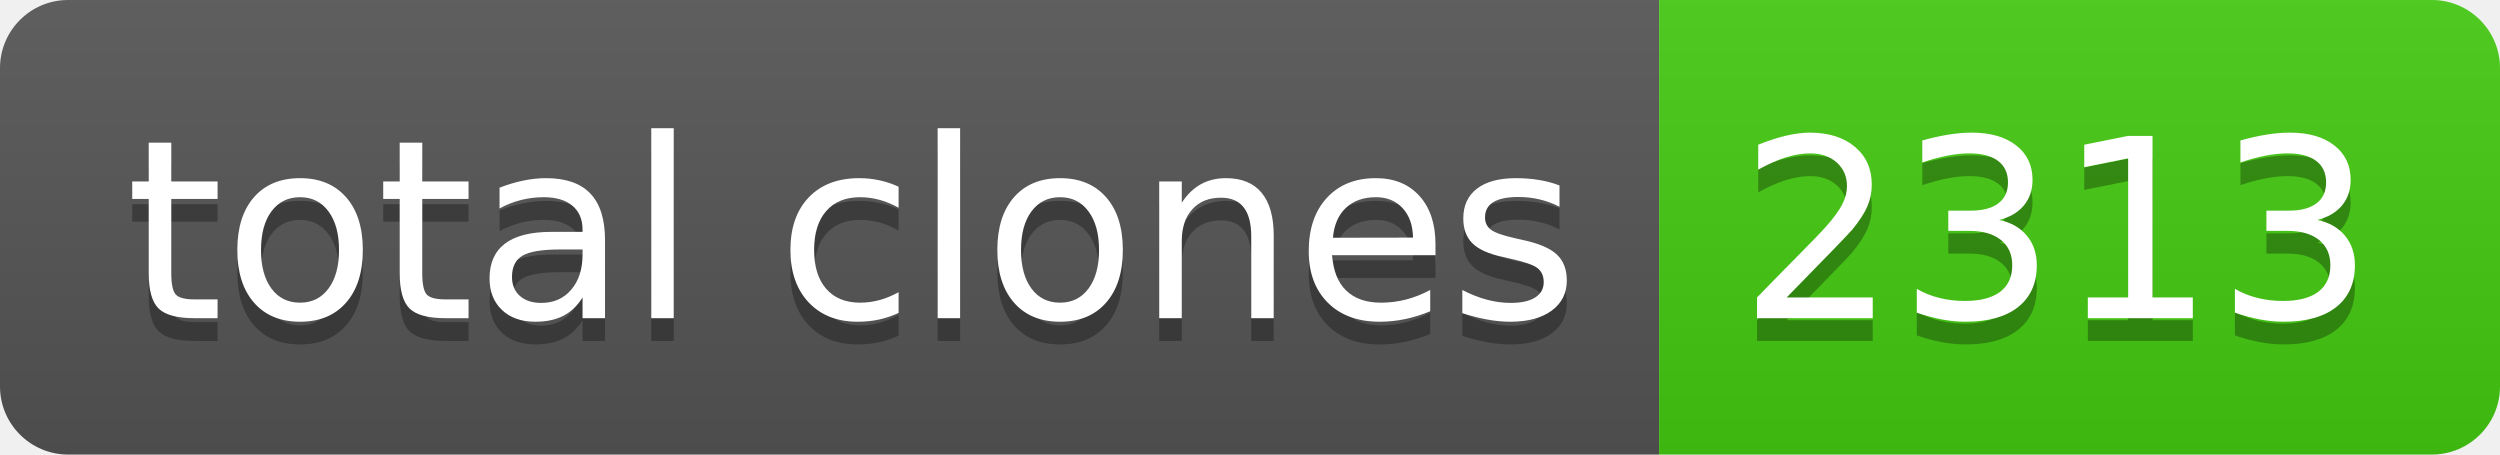
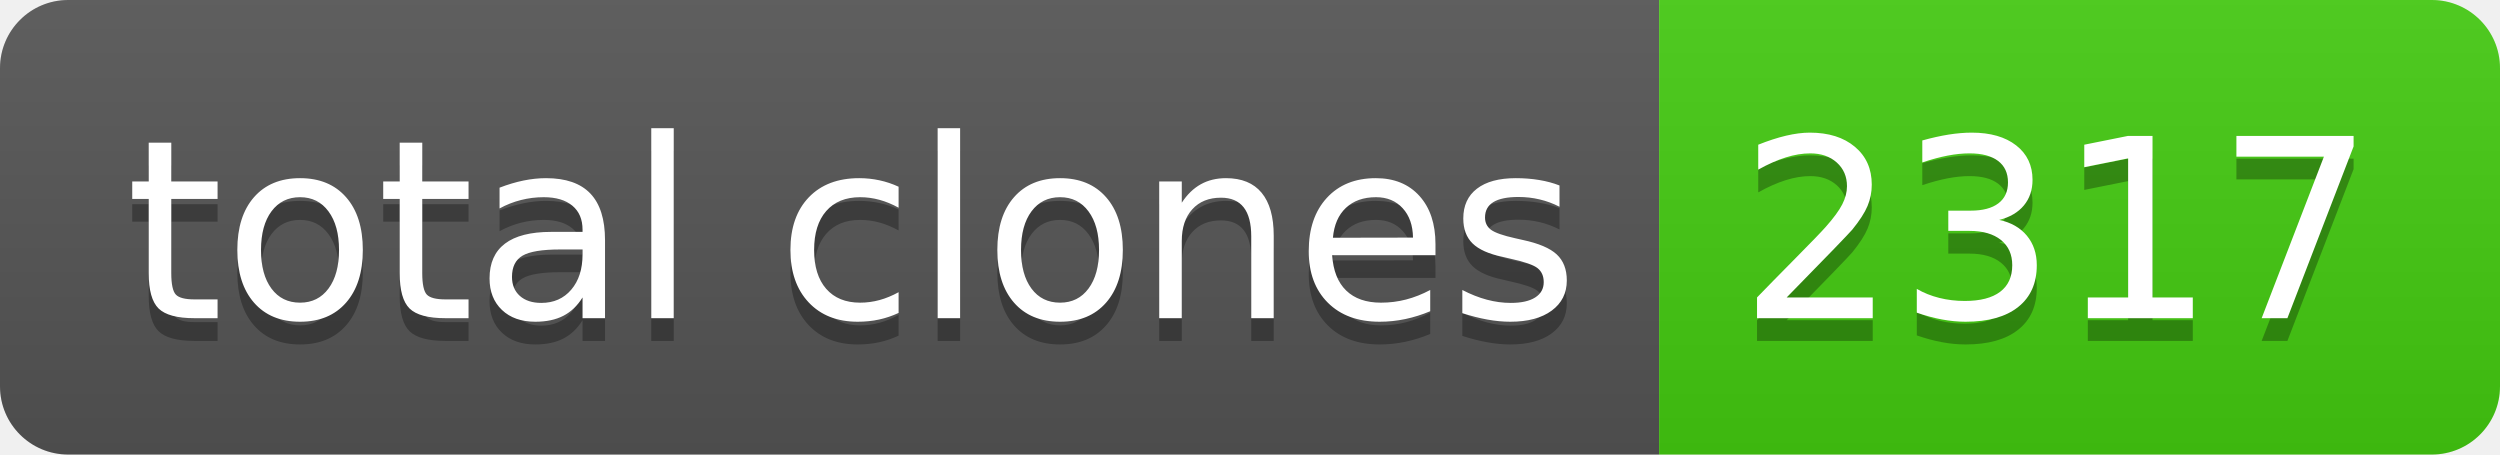
- <svg xmlns="http://www.w3.org/2000/svg" width="110" height="20" role="img" aria-label="total clones: 2313">
+ <svg xmlns="http://www.w3.org/2000/svg" width="110" height="20" role="img" aria-label="total clones: 2317">
  <linearGradient id="s" x2="0" y2="100%">
    <stop offset="0" stop-color="#bbb" stop-opacity=".1" />
    <stop offset="1" stop-opacity=".1" />
  </linearGradient>
  <clipPath id="r">
    <rect width="110" height="20" rx="3" fill="#fff" />
  </clipPath>
  <g clip-path="url(#r)">
    <rect width="73" height="20" fill="#555" />
    <rect x="73" width="37" height="20" fill="#4c1" />
    <rect width="110" height="20" fill="url(#s)" />
  </g>
  <g fill="#fff" text-anchor="middle" font-family="Verdana,Geneva,DejaVu Sans,sans-serif" text-rendering="geometricPrecision" font-size="110">
    <text aria-hidden="true" x="375" y="150" fill="#010101" fill-opacity=".3" transform="scale(.1)" textLength="630">total clones</text>
    <text x="375" y="140" transform="scale(.1)" fill="#fff" textLength="630">total clones</text>
-     <text aria-hidden="true" x="905" y="150" fill="#010101" fill-opacity=".3" transform="scale(.1)" textLength="270">2313</text>
-     <text x="905" y="140" transform="scale(.1)" fill="#fff" textLength="270">2313</text>
+     <text aria-hidden="true" x="905" y="150" fill="#010101" fill-opacity=".3" transform="scale(.1)" textLength="270">2317</text>
+     <text x="905" y="140" transform="scale(.1)" fill="#fff" textLength="270">2317</text>
  </g>
</svg>
